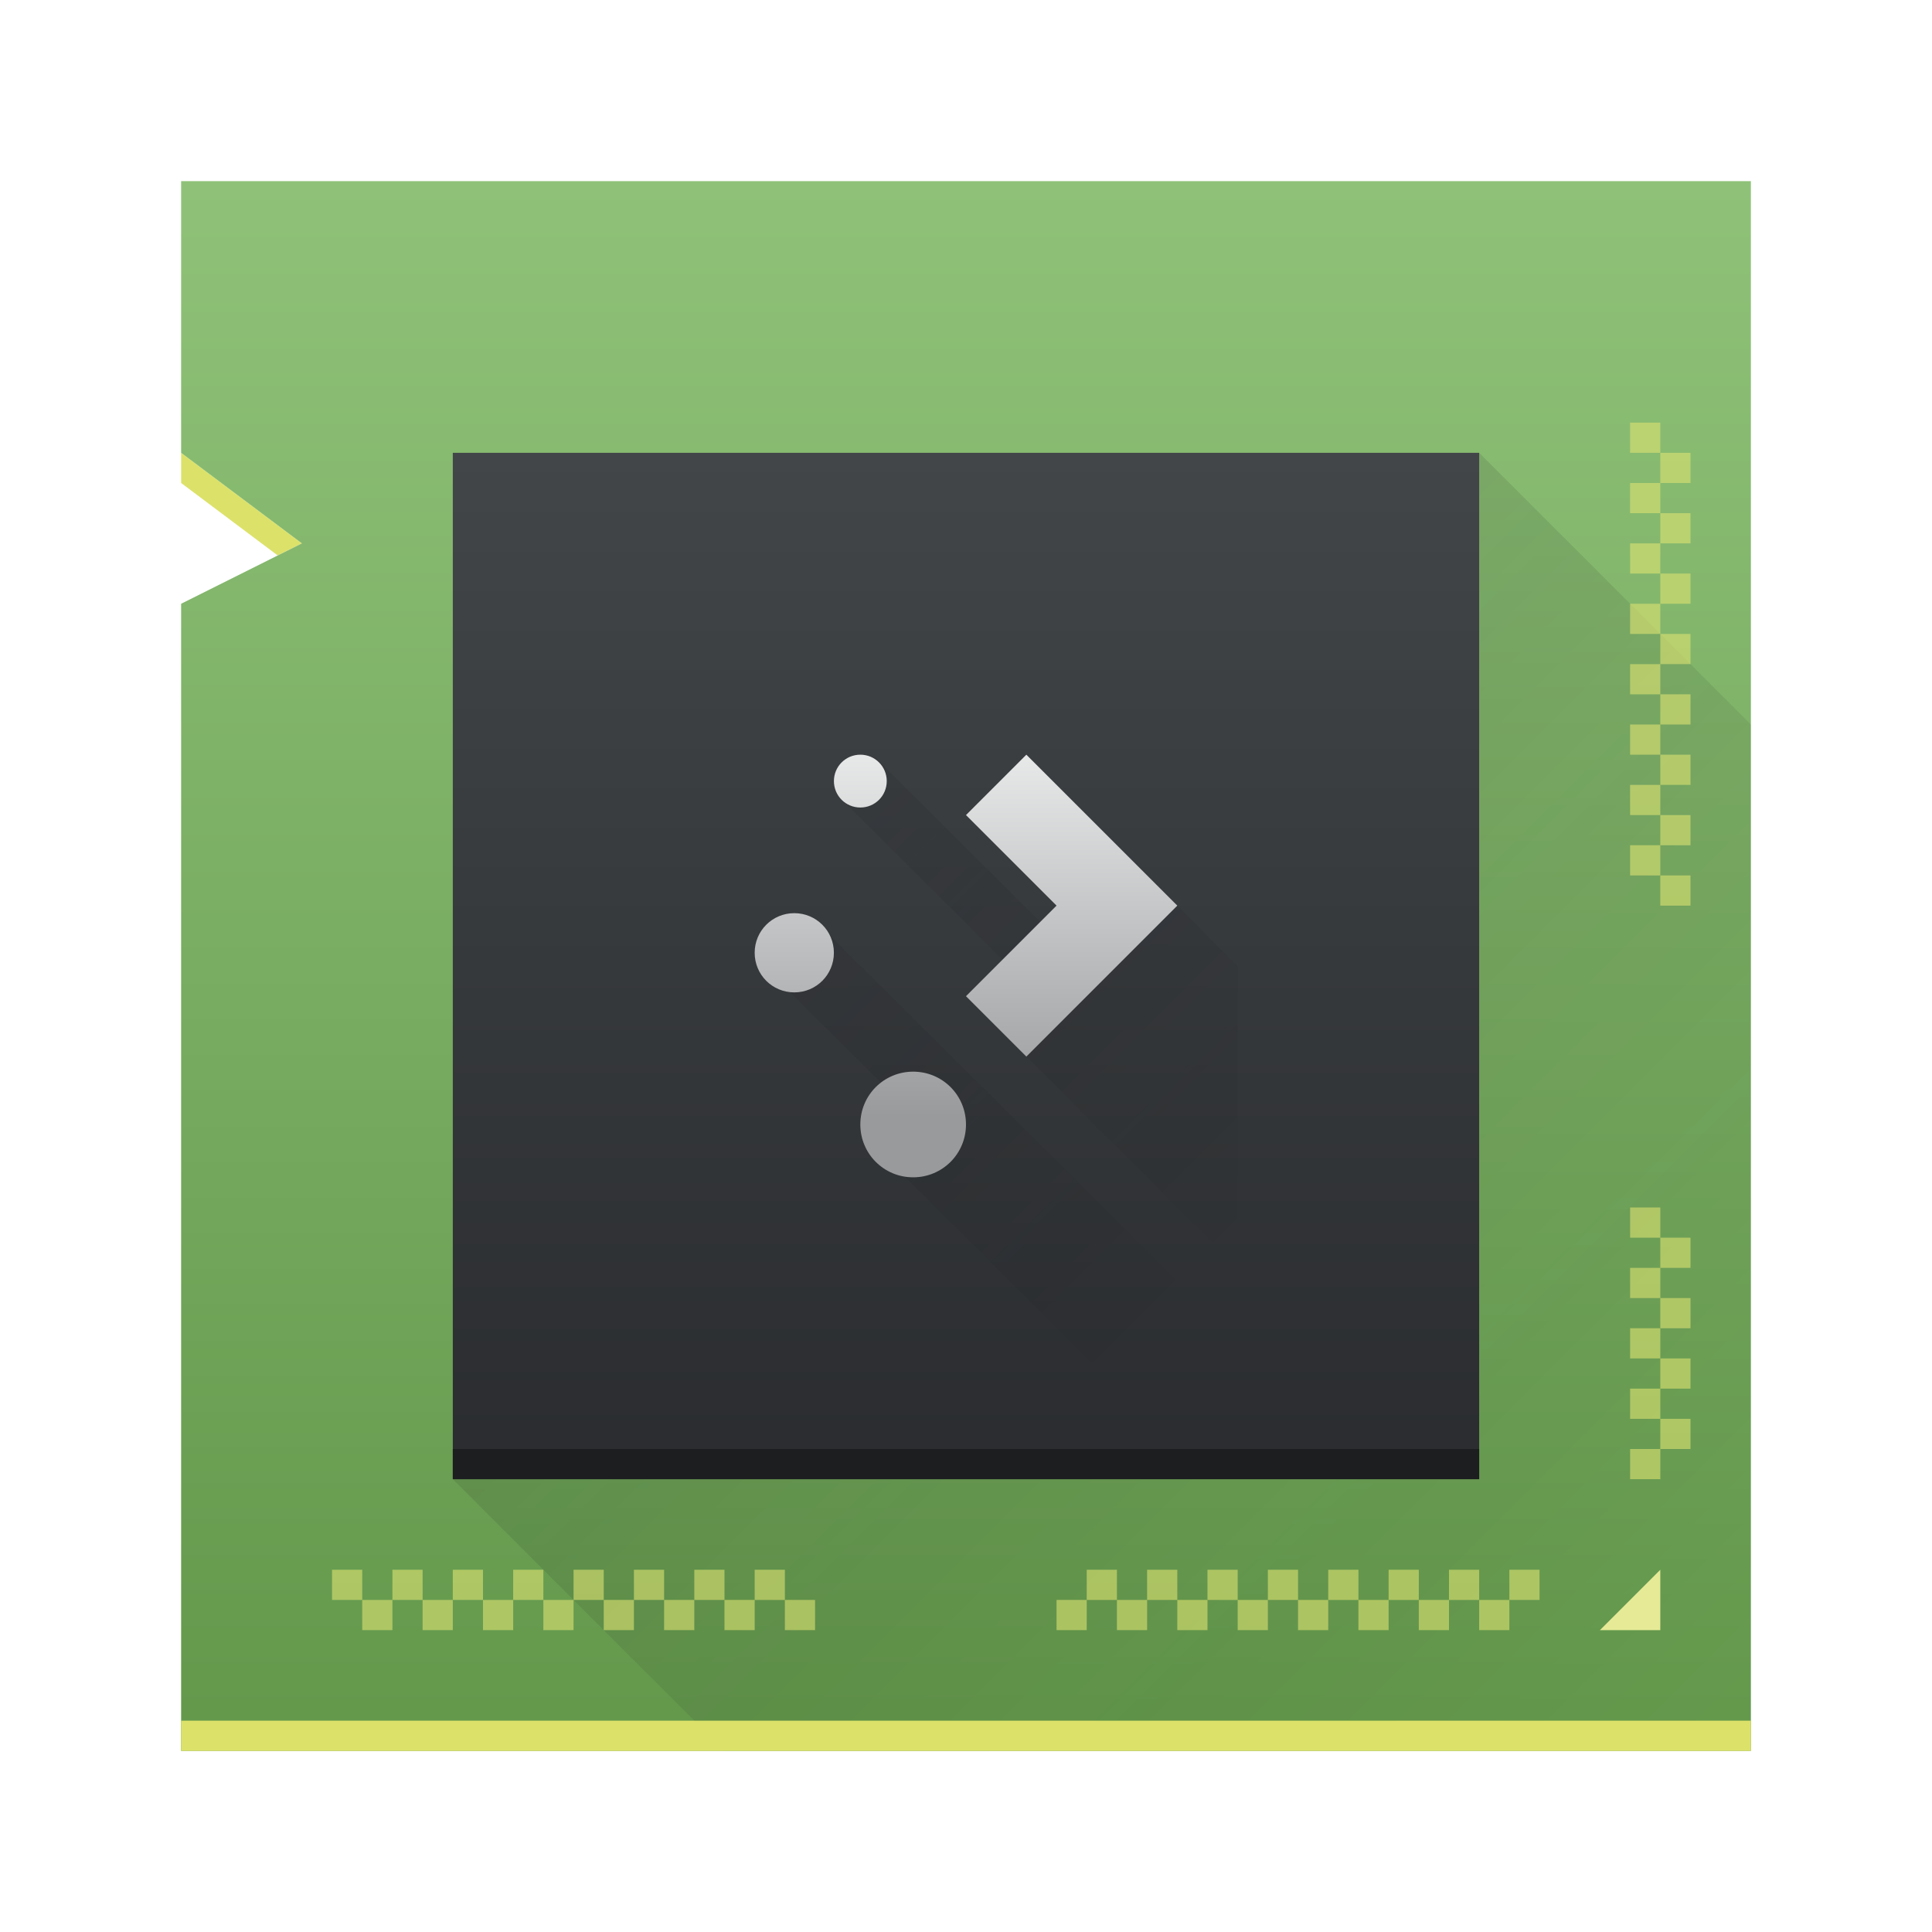
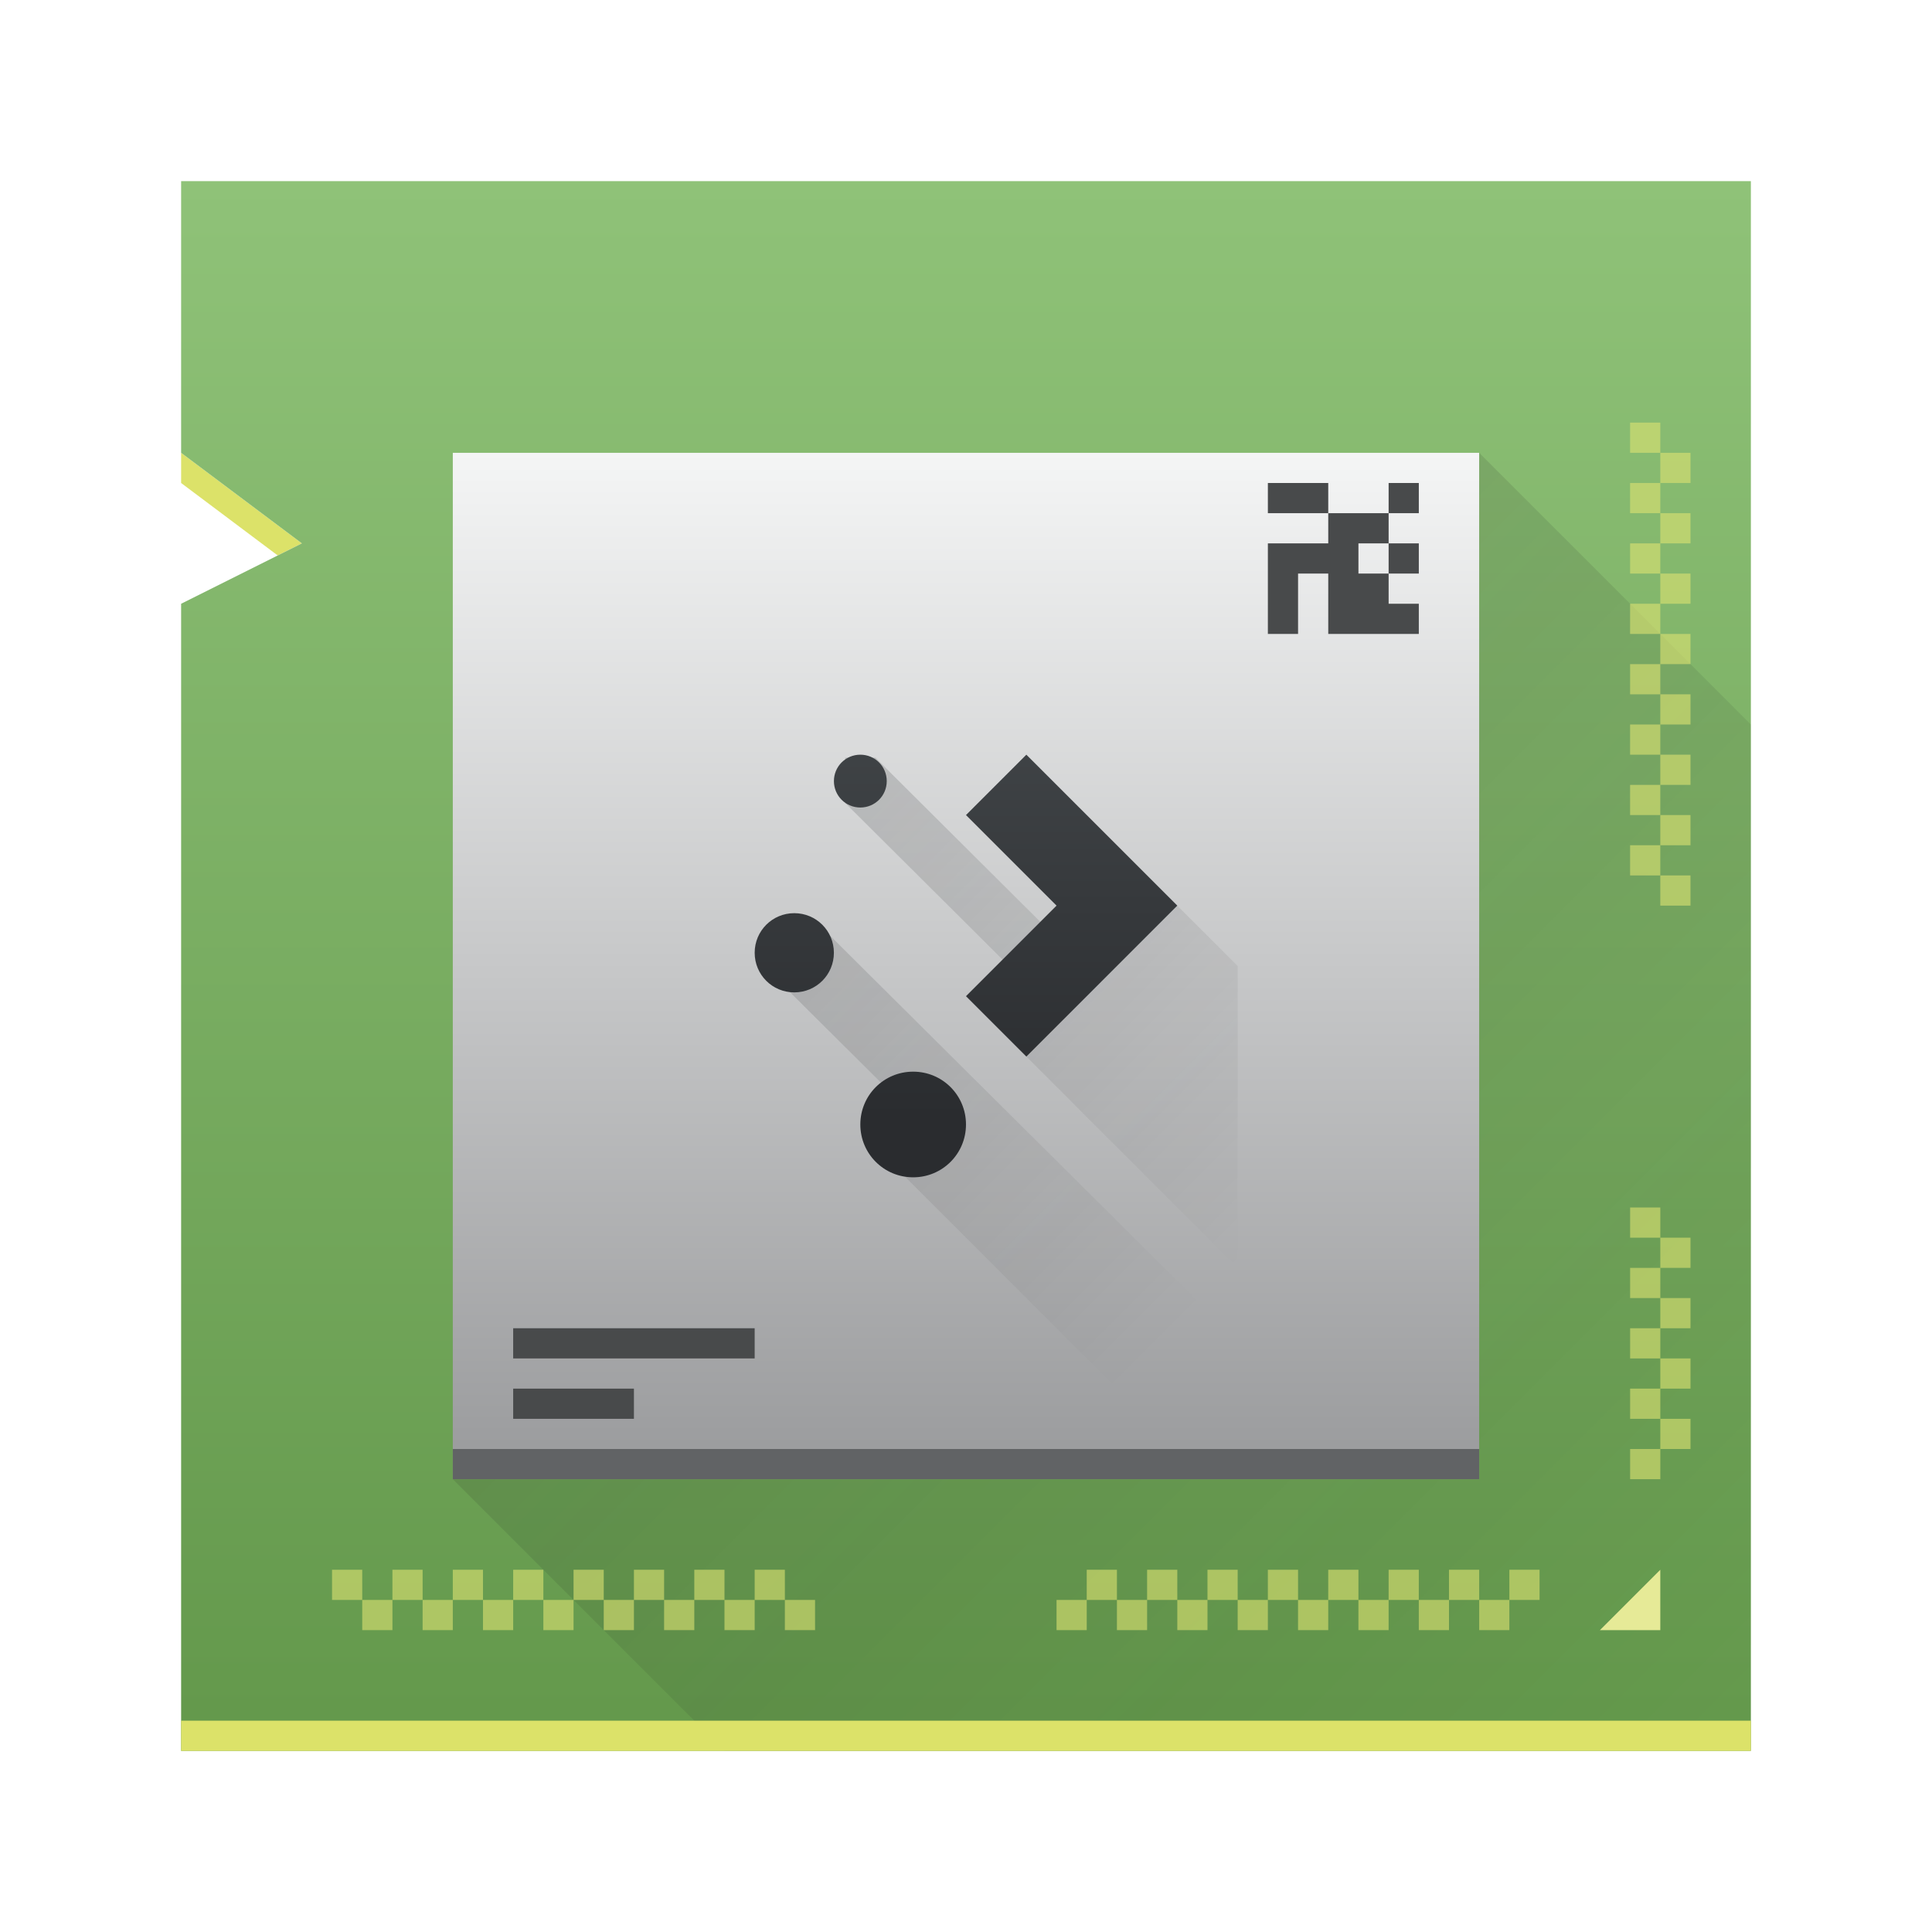
<svg xmlns="http://www.w3.org/2000/svg" xmlns:xlink="http://www.w3.org/1999/xlink" width="64" height="64" id="svg5453" version="1.1">
  <defs id="defs5455">
    <linearGradient id="linearGradient4251-0">
      <stop id="stop4253-4" offset="0" style="stop-color:#63984b;stop-opacity:1" />
      <stop id="stop4255-2" offset="1" style="stop-color:#8fc278;stop-opacity:1" />
    </linearGradient>
    <linearGradient id="linearGradient4159">
      <stop id="stop4161" offset="0" style="stop-color:#2a2c2f;stop-opacity:1" />
      <stop id="stop4163" offset="1" style="stop-color:#424649;stop-opacity:1" />
    </linearGradient>
    <linearGradient xlink:href="#linearGradient4251-0" id="linearGradient4291" x1="408.571" y1="549.798" x2="408.571" y2="497.798" gradientUnits="userSpaceOnUse" gradientTransform="translate(-376.5714,-491.798)" />
-     <linearGradient xlink:href="#linearGradient4159" id="linearGradient4337" gradientUnits="userSpaceOnUse" x1="408.571" y1="549.798" x2="408.571" y2="497.798" gradientTransform="matrix(0.6538461,0,0,0.6538461,141.4286,181.3147)" />
+     <linearGradient xlink:href="#linearGradient4219" id="linearGradient4337" gradientUnits="userSpaceOnUse" x1="408.571" y1="549.798" x2="408.571" y2="497.798" gradientTransform="matrix(0.6538461,0,0,0.6538461,141.4286,181.3147)" />
    <linearGradient gradientTransform="translate(392.5714,507.798)" xlink:href="#linearGradient4227" id="linearGradient5093" x1="7" y1="10" x2="24" y2="27" gradientUnits="userSpaceOnUse" />
    <linearGradient id="linearGradient4227">
      <stop style="stop-color:#292c2f;stop-opacity:1" offset="0" id="stop4229" />
      <stop style="stop-color:#000000;stop-opacity:0;" offset="1" id="stop4231" />
    </linearGradient>
-     <linearGradient gradientTransform="translate(8.00001,-8.00003)" xlink:href="#linearGradient4219" id="linearGradient5010" x1="400.571" y1="536.798" x2="400.571" y2="522.798" gradientUnits="userSpaceOnUse" />
+     <linearGradient gradientTransform="translate(8.00001,-8.00003)" xlink:href="#linearGradient4159" id="linearGradient5010" x1="400.571" y1="536.798" x2="400.571" y2="522.798" gradientUnits="userSpaceOnUse" />
    <linearGradient xlink:href="#linearGradient4227" id="linearGradient4383" x1="15" y1="15" x2="57" y2="57" gradientUnits="userSpaceOnUse" />
    <linearGradient id="linearGradient4219">
      <stop id="stop4221" offset="0" style="stop-color:#999a9c;stop-opacity:1" />
      <stop id="stop4223" offset="1" style="stop-color:#f4f5f5;stop-opacity:1" />
    </linearGradient>
  </defs>
  <g id="layer1" transform="translate(-376.5714,-491.798)">
    <path style="fill:#dce269;fill-rule:evenodd;stroke:none;stroke-width:1px;stroke-linecap:butt;stroke-linejoin:miter;stroke-opacity:1;fill-opacity:1" d="M 6 15 L 6 16 L 9.199 18.4 L 10 18 L 6 15 z " transform="translate(376.5714,491.798)" id="path4346" />
    <path style="opacity:1;fill:url(#linearGradient4291);fill-opacity:1;stroke:none" d="M 6 6 L 6 15 L 10 18 L 6 20 L 6 58 L 58 58 L 58 6 L 6 6 z " transform="translate(376.5714,491.798)" id="rect4283" />
    <path style="fill:url(#linearGradient4383);fill-rule:evenodd;stroke:none;stroke-width:1px;stroke-linecap:butt;stroke-linejoin:miter;stroke-opacity:1;fill-opacity:1;opacity:0.2" d="M 49 15 L 15 49 L 24 58 L 58 58 L 58 24 L 49 15 z " transform="translate(376.5714,491.798)" id="path4378" />
    <rect style="opacity:1;fill:#dce269;fill-opacity:1;stroke:none" id="rect4293" width="52" height="1" x="382.571" y="548.798" />
    <path style="color:#000000;font-style:normal;font-variant:normal;font-weight:normal;font-stretch:normal;font-size:medium;line-height:normal;font-family:Sans;-inkscape-font-specification:Sans;text-indent:0;text-align:start;text-decoration:none;text-decoration-line:none;letter-spacing:normal;word-spacing:normal;text-transform:none;direction:ltr;block-progression:tb;writing-mode:lr-tb;baseline-shift:baseline;text-anchor:start;display:inline;overflow:visible;visibility:visible;opacity:0.6;fill:#dee372;fill-opacity:1;stroke:none;stroke-width:1;marker:none;enable-background:accumulate" d="m 427.571,543.798 0,1 -1,0 0,-1 1,0 z m -1,1 0,1 -1,0 0,-1 1,0 z m -1,0 -1,0 0,-1 1,0 0,1 z m -1,0 0,1 -1,0 0,-1 1,0 z m -1,0 -1,0 0,-1 1,0 0,1 z m -1,0 0,1 -1,0 0,-1 1,0 z m -1,0 -1,0 0,-1 1,0 0,1 z m -1,0 0,1 -1,0 0,-1 1,0 z m -1,0 -1,0 0,-1 1,0 0,1 z m -1,0 0,1 -1,0 0,-1 1,0 z m -1,0 -1,0 0,-1 1,0 0,1 z m -1,0 0,1 -1,0 0,-1 1,0 z m -1,0 -1,0 0,-1 1,0 0,1 z m -1,0 0,1 -1,0 0,-1 1,0 z m -1,0 -1,0 0,-1 1,0 0,1 z m -1,0 0,1 -1,0 0,-1 1,0 z" id="path4303-6" />
    <path style="fill:#e6ea97;fill-opacity:1;fill-rule:evenodd;stroke:none" d="m 431.571,543.798 -2,2 2,0 0,-2 z" id="path4317" />
    <path id="path4331" d="m 387.571,543.798 0,1 1,0 0,-1 -1,0 z m 1,1 0,1 1,0 0,-1 -1,0 z m 1,0 1,0 0,-1 -1,0 0,1 z m 1,0 0,1 1,0 0,-1 -1,0 z m 1,0 1,0 0,-1 -1,0 0,1 z m 1,0 0,1 1,0 0,-1 -1,0 z m 1,0 1,0 0,-1 -1,0 0,1 z m 1,0 0,1 1,0 0,-1 -1,0 z m 1,0 1,0 0,-1 -1,0 0,1 z m 1,0 0,1 1,0 0,-1 -1,0 z m 1,0 1,0 0,-1 -1,0 0,1 z m 1,0 0,1 1,0 0,-1 -1,0 z m 1,0 1,0 0,-1 -1,0 0,1 z m 1,0 0,1 1,0 0,-1 -1,0 z m 1,0 1,0 0,-1 -1,0 0,1 z m 1,0 0,1 1,0 0,-1 -1,0 z" style="color:#000000;font-style:normal;font-variant:normal;font-weight:normal;font-stretch:normal;font-size:medium;line-height:normal;font-family:Sans;-inkscape-font-specification:Sans;text-indent:0;text-align:start;text-decoration:none;text-decoration-line:none;letter-spacing:normal;word-spacing:normal;text-transform:none;direction:ltr;block-progression:tb;writing-mode:lr-tb;baseline-shift:baseline;text-anchor:start;display:inline;overflow:visible;visibility:visible;opacity:0.6;fill:#dee372;fill-opacity:1;stroke:none;stroke-width:1;marker:none;enable-background:accumulate" />
    <path id="path4333" d="m 432.571,521.798 -1,0 0,-1 1,0 0,1 z m -1,-1 -1,0 0,-1 1,0 0,1 z m 0,-1 0,-1 1,0 0,1 -1,0 z m 0,-1 -1,0 0,-1 1,0 0,1 z m 0,-1 0,-1 1,0 0,1 -1,0 z m 0,-1 -1,0 0,-1 1,0 0,1 z m 0,-1 0,-1 1,0 0,1 -1,0 z m 0,-1 -1,0 0,-1 1,0 0,1 z m 0,-1 0,-1 1,0 0,1 -1,0 z m 0,-1 -1,0 0,-1 1,0 0,1 z m 0,-1 0,-1 1,0 0,1 -1,0 z m 0,-1 -1,0 0,-1 1,0 0,1 z m 0,-1 0,-1 1,0 0,1 -1,0 z m 0,-1 -1,0 0,-1 1,0 0,1 z m 0,-1 0,-1 1,0 0,1 -1,0 z m 0,-1 -1,0 0,-1 1,0 0,1 z" style="color:#000000;font-style:normal;font-variant:normal;font-weight:normal;font-stretch:normal;font-size:medium;line-height:normal;font-family:Sans;-inkscape-font-specification:Sans;text-indent:0;text-align:start;text-decoration:none;text-decoration-line:none;letter-spacing:normal;word-spacing:normal;text-transform:none;direction:ltr;block-progression:tb;writing-mode:lr-tb;baseline-shift:baseline;text-anchor:start;display:inline;overflow:visible;visibility:visible;opacity:0.6;fill:#dee372;fill-opacity:1;stroke:none;stroke-width:1;marker:none;enable-background:accumulate" />
-     <rect y="506.798" x="391.571" height="34" width="34" id="rect4335" style="opacity:1;fill:url(#linearGradient4337);fill-opacity:1;stroke:none" />
+     <rect y="506.798" x="391.571" height="34" width="34" id="rect4335" style="opacity:1;fill:url(#linearGradient4337);fill-opacity:1.0;stroke:none" />
    <path style="color:#000000;font-style:normal;font-variant:normal;font-weight:normal;font-stretch:normal;font-size:medium;line-height:normal;font-family:Sans;-inkscape-font-specification:Sans;text-indent:0;text-align:start;text-decoration:none;text-decoration-line:none;letter-spacing:normal;word-spacing:normal;text-transform:none;direction:ltr;block-progression:tb;writing-mode:lr-tb;baseline-shift:baseline;text-anchor:start;display:inline;overflow:visible;visibility:visible;opacity:0.6;fill:#dee372;fill-opacity:1;stroke:none;stroke-width:1;marker:none;enable-background:accumulate" d="m 54,40 0,1 1,0 0,-1 z m 1,1 0,1 1,0 0,-1 z m 0,1 -1,0 0,1 1,0 z m 0,1 0,1 1,0 0,-1 z m 0,1 -1,0 0,1 1,0 z m 0,1 0,1 1,0 0,-1 z m 0,1 -1,0 0,1 1,0 z m 0,1 0,1 1,0 0,-1 z m 0,1 -1,0 0,1 1,0 z" transform="translate(376.5714,491.798)" id="path4339" />
    <path style="opacity:0.2;fill:url(#linearGradient5093);fill-opacity:1;fill-rule:evenodd;stroke:none;stroke-width:1px;stroke-linecap:butt;stroke-linejoin:miter;stroke-opacity:1" d="m 404.571,516.898 0,1.5 7.217,7.184 -1.217,1.217 7,7 0,-10 -2,-2 -2.533,2.533 -7.467,-7.434 -1,0 z m -2,5.4 0,2.199 4,3.975 0,2.326 7,7 4,0 0,-1.58 -14,-13.92 -1,0 z" id="path5074" />
    <path style="opacity:1;fill:url(#linearGradient5010);fill-opacity:1.0;stroke:none" d="m 405.071,516.798 c -0.485,0 -0.875,0.39 -0.875,0.875 0,0.485 0.39,0.875 0.875,0.875 0.485,0 0.875,-0.39 0.875,-0.875 0,-0.485 -0.39,-0.875 -0.875,-0.875 z m 5.5,0 -2,2 3,3 -3,3 2,2 3,-3 2,-2 -2,-2 -3,-3 z m -7.688,5.25 c -0.727,0 -1.312,0.585 -1.312,1.312 0,0.727 0.585,1.312 1.312,1.312 0.727,0 1.312,-0.585 1.312,-1.312 0,-0.727 -0.585,-1.312 -1.312,-1.312 z m 3.938,5.25 c -0.97,0 -1.75,0.78 -1.75,1.75 0,0.97 0.78,1.75 1.75,1.75 0.97,0 1.75,-0.78 1.75,-1.75 0,-0.97 -0.78,-1.75 -1.75,-1.75 z" id="path4783" />
-     <rect style="opacity:1;fill:#1c1e20;fill-opacity:1;stroke:none" id="rect4167" width="34" height="1" x="391.571" y="539.798" />
+     <rect style="opacity:1;fill:#616365;fill-opacity:1;stroke:none" id="rect4167" width="34" height="1" x="391.571" y="539.798" />
+     <rect style="opacity:1;fill:#484a4b;fill-opacity:1;stroke:none" id="rect4172" width="8" height="1" x="393.571" y="535.798" />
+     <rect style="opacity:1;fill:#484a4b;fill-opacity:1;stroke:none" id="rect4174" width="4" height="1" x="393.571" y="537.798" />
+     <path style="opacity:1;fill:#484a4b;fill-opacity:1;stroke:none" d="M 42 16 L 42 17 L 43 17 L 44 17 L 44 16 L 43 16 L 42 16 z M 44 17 L 44 18 L 43 18 L 42 18 L 42 19 L 42 20 L 42 21 L 43 21 L 43 20 L 43 19 L 44 19 L 44 20 L 44 21 L 45 21 L 46 21 L 47 21 L 47 20 L 46 20 L 46 19 L 45 19 L 45 18 L 46 18 L 46 17 L 45 17 L 44 17 z M 46 17 L 47 17 L 47 16 L 46 16 L 46 17 z M 46 18 L 46 19 L 47 19 L 47 18 L 46 18 z " transform="translate(376.5714,491.798)" id="rect4176" />
  </g>
</svg>
